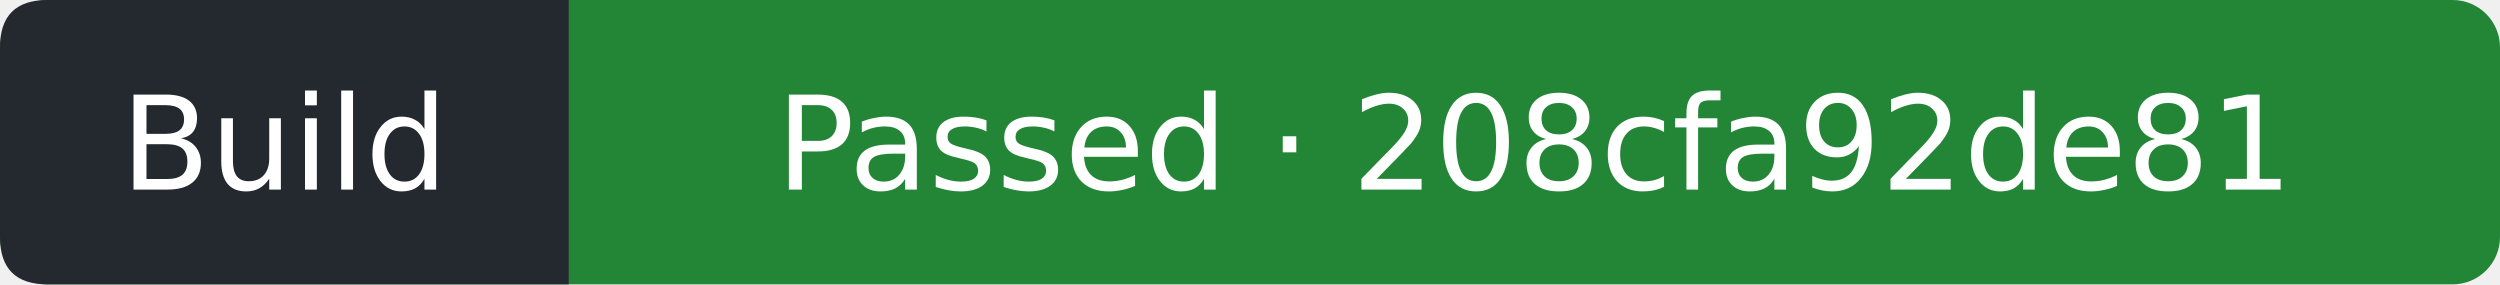
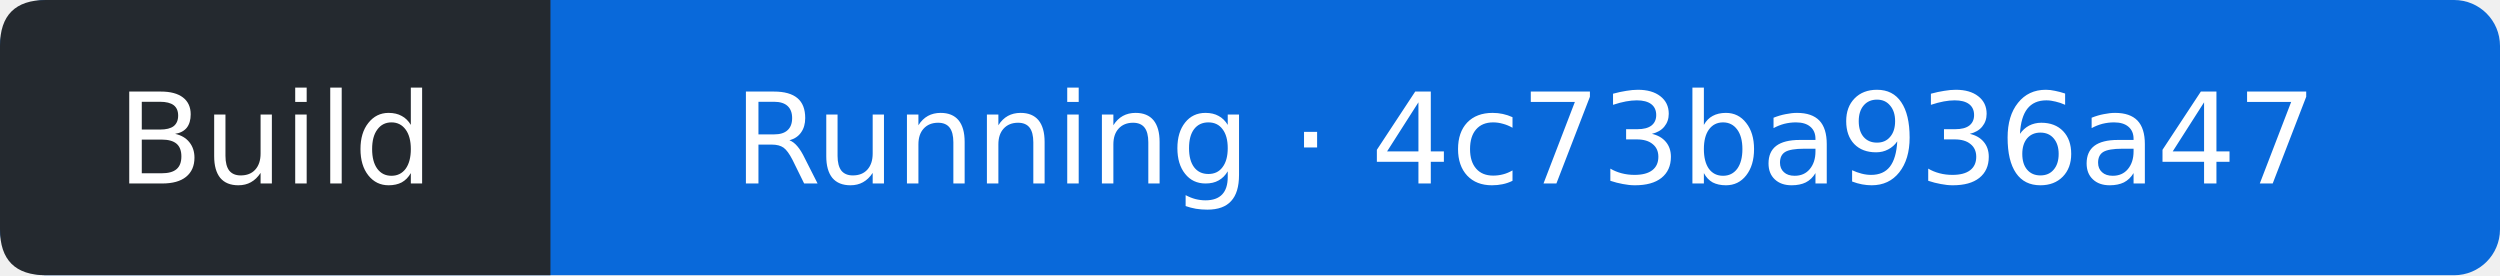
- <svg xmlns="http://www.w3.org/2000/svg" width="211" height="24" viewBox="0 0 211 24" role="img" aria-label="Build: Passed; covered commit 208cfa92de81194d41554673e7fc268b7edb063f; observed 2026-10-12T17:47:40Z">
-   <rect width="211" height="24" rx="4" fill="#238636" />
+ <svg xmlns="http://www.w3.org/2000/svg" width="218" height="24" viewBox="0 0 218 24" role="img" aria-label="Build: Running; covered commit 4c73ba936a4708ceba7d060b8512cbf59ed01a10; observed 2026-10-12T18:36:47Z">
+   <rect width="218" height="24" rx="4" fill="#0969da" />
  <path d="M4 0H48V24H4Q0 24 0 20V4Q0 0 4 0" fill="#24292f" />
  <g fill="#fff" text-anchor="middle" font-family="Verdana,DejaVu Sans,sans-serif" font-size="11">
    <text x="24" y="16">Build</text>
-     <text x="129.5" y="16">Passed · 208cfa92de81</text>
+     <text x="133" y="16">Running · 4c73ba936a47</text>
  </g>
</svg>
